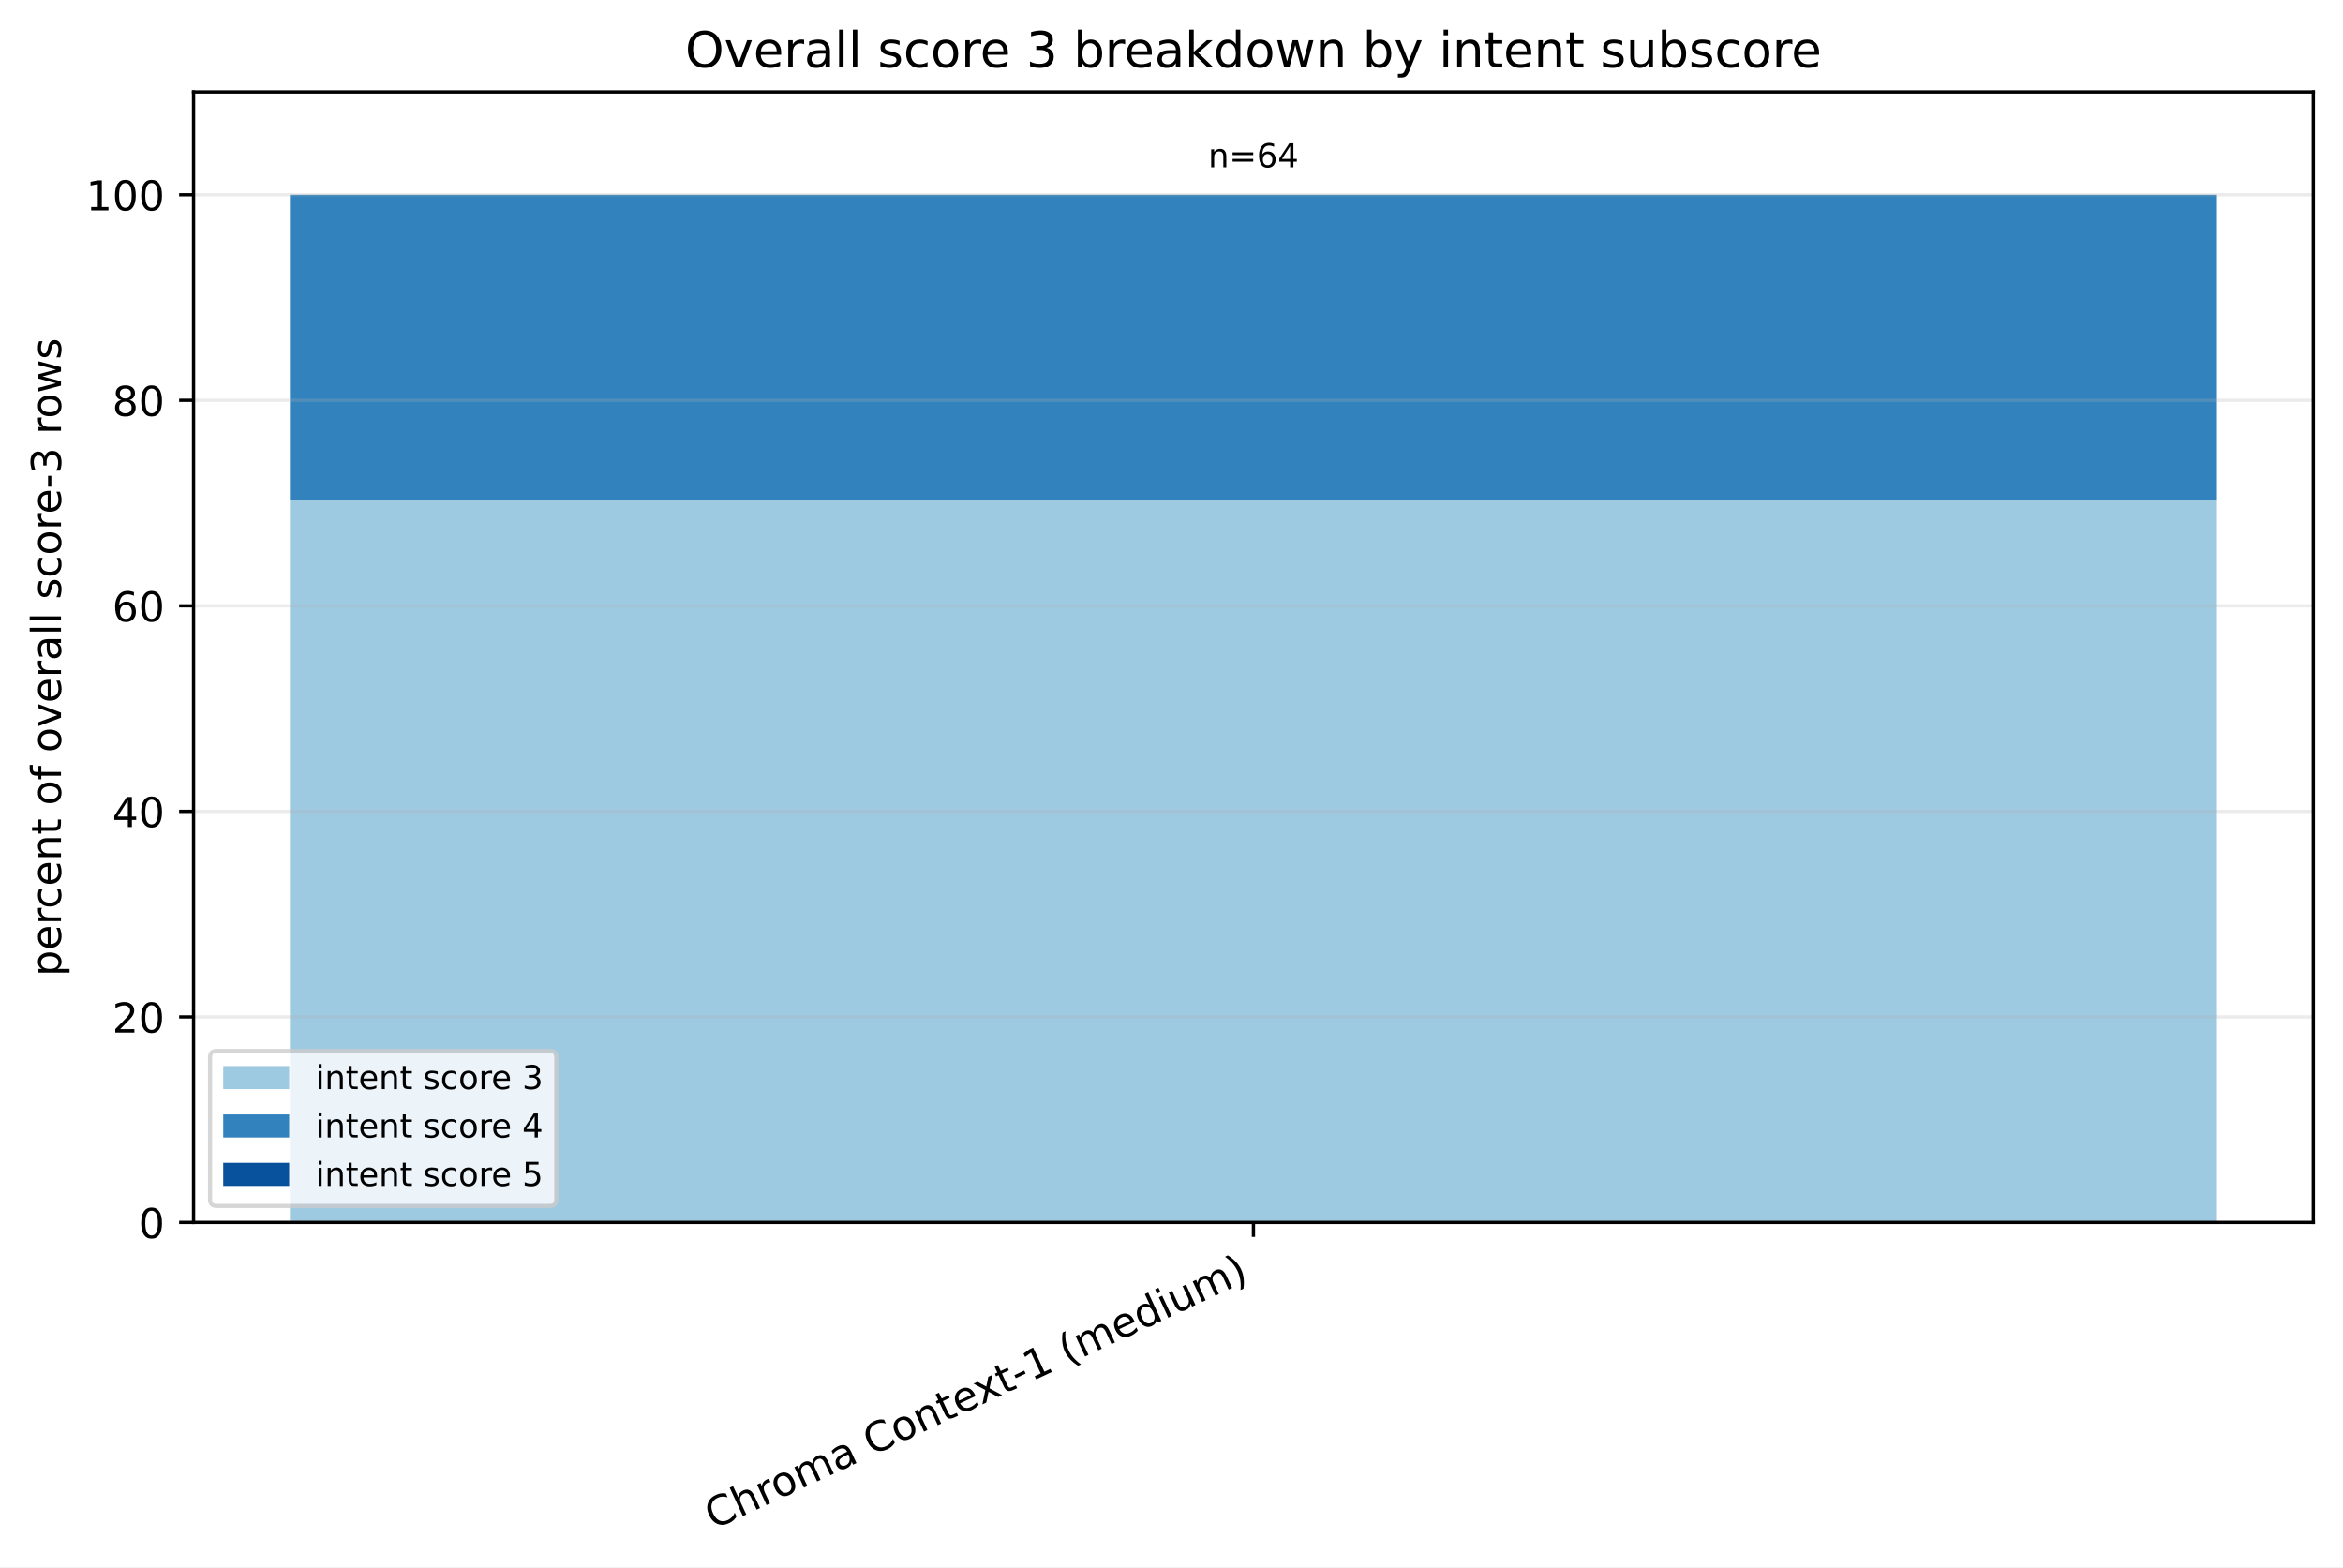
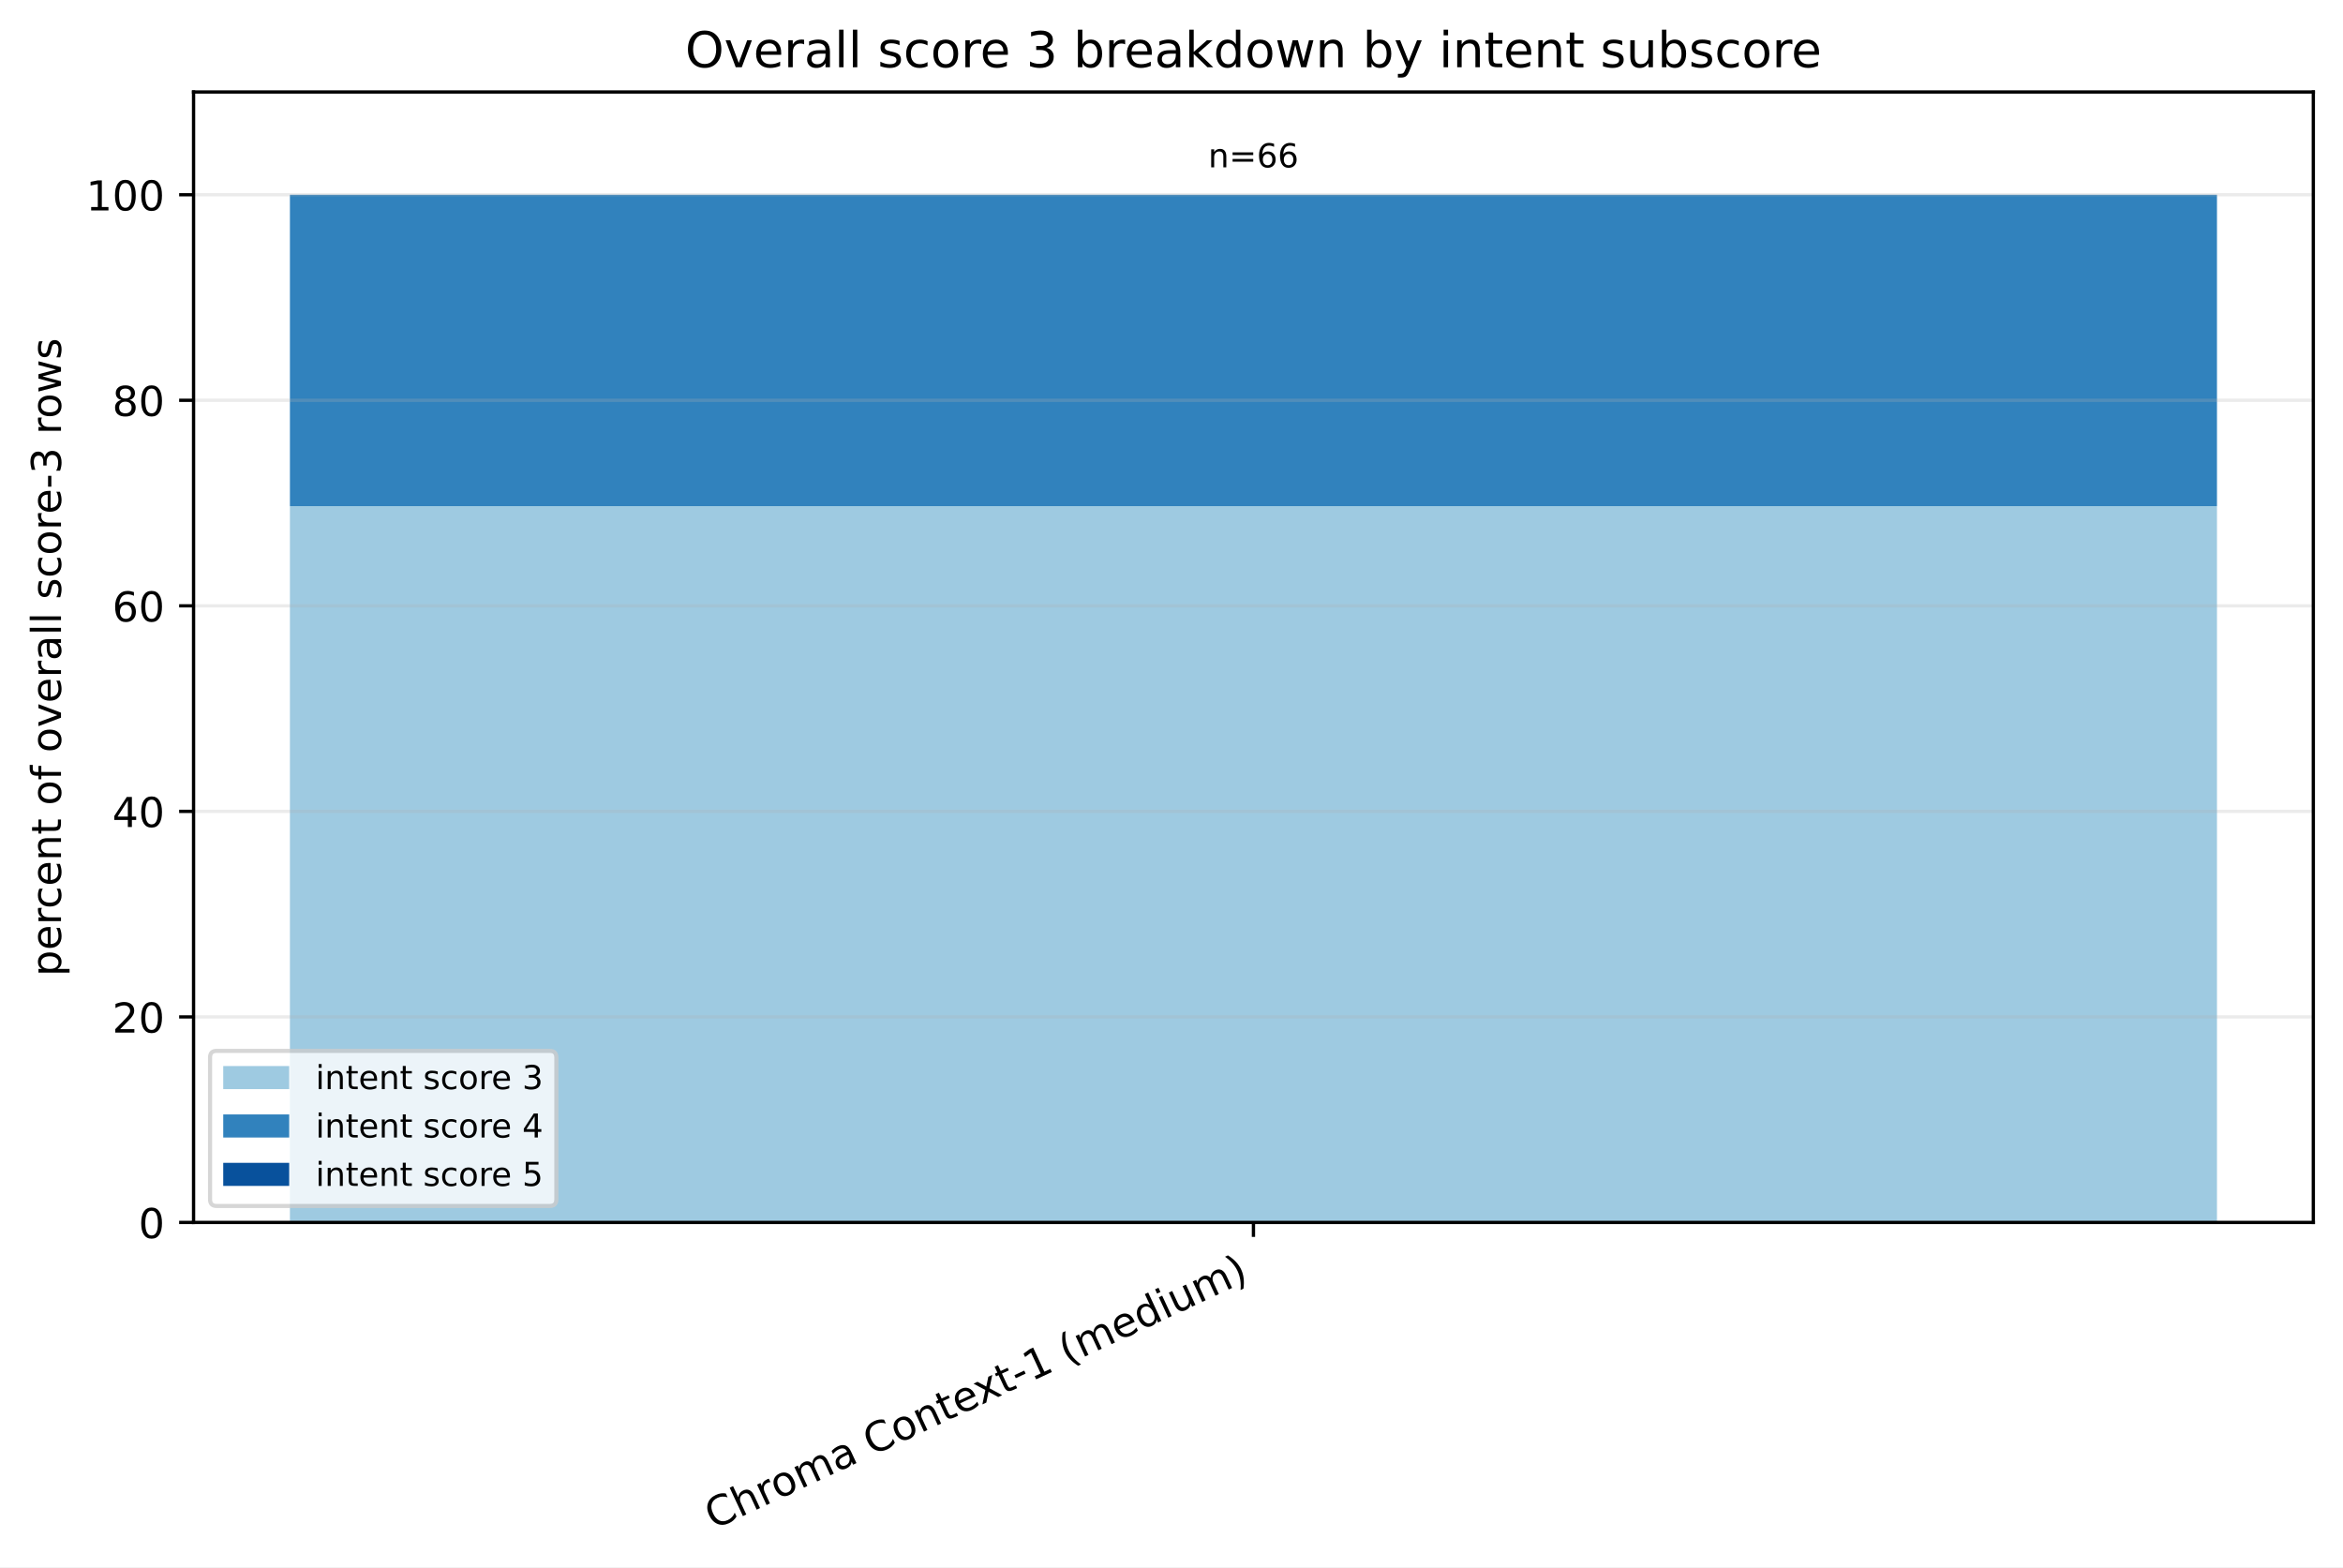
<svg xmlns="http://www.w3.org/2000/svg" xmlns:xlink="http://www.w3.org/1999/xlink" width="568.496pt" height="380.256pt" viewBox="0 0 568.496 380.256" version="1.1">
  <defs>
    <style type="text/css">*{stroke-linejoin: round; stroke-linecap: butt}</style>
  </defs>
  <g id="figure_1">
    <g id="patch_1">
      <path d="M 0 380.256 L 568.496 380.256 L 568.496 0 L 0 0 z " style="fill: #ffffff" />
    </g>
    <g id="axes_1">
      <g id="patch_2">
        <path d="M 46.966 296.598 L 561.296 296.598 L 561.296 22.318 L 46.966 22.318 z " style="fill: #ffffff" />
      </g>
      <g id="patch_3">
-         <path d="M 70.344 296.598 L 537.917 296.598 L 537.917 121.277 L 70.344 121.277 z " clip-path="url(#peecf2866e4)" style="fill: #9ecae1" />
+         <path d="M 70.344 296.598 L 537.917 296.598 L 537.917 122.812 L 70.344 122.812 z " clip-path="url(#p5e5ce1bca9)" style="fill: #9ecae1" />
      </g>
      <g id="patch_4">
-         <path d="M 70.344 121.277 L 537.917 121.277 L 537.917 47.253 L 70.344 47.253 z " clip-path="url(#peecf2866e4)" style="fill: #3182bd" />
+         <path d="M 70.344 122.812 L 537.917 122.812 L 537.917 47.253 L 70.344 47.253 z " clip-path="url(#p5e5ce1bca9)" style="fill: #3182bd" />
      </g>
      <g id="patch_5">
-         <path d="M 70.344 47.253 L 537.917 47.253 L 537.917 47.253 L 70.344 47.253 z " clip-path="url(#peecf2866e4)" style="fill: #08519c" />
+         <path d="M 70.344 47.253 L 537.917 47.253 L 537.917 47.253 L 70.344 47.253 z " clip-path="url(#p5e5ce1bca9)" style="fill: #08519c" />
      </g>
      <g id="matplotlib.axis_1">
        <g id="xtick_1">
          <g id="line2d_1">
            <defs>
-               <path id="m1781f54b7c" d="M 0 0 L 0 3.5 " style="stroke: #000000; stroke-width: 0.8" />
+               <path id="md29e74825a" d="M 0 0 L 0 3.5 " style="stroke: #000000; stroke-width: 0.8" />
            </defs>
            <g>
-               <use xlink:href="#m1781f54b7c" x="304.131" y="296.598" style="stroke: #000000; stroke-width: 0.8" />
+               <use xlink:href="#md29e74825a" x="304.131" y="296.598" style="stroke: #000000; stroke-width: 0.8" />
            </g>
          </g>
          <g id="text_1">
            <g transform="translate(173.1073 371.1715) rotate(-25) scale(0.1 -0.1)">
              <defs>
                <path id="DejaVuSans-43" d="M 4122 4306 L 4122 3641 Q 3803 3938 3442 4084 Q 3081 4231 2675 4231 Q 1875 4231 1450 3742 Q 1025 3253 1025 2328 Q 1025 1406 1450 917 Q 1875 428 2675 428 Q 3081 428 3442 575 Q 3803 722 4122 1019 L 4122 359 Q 3791 134 3420 21 Q 3050 -91 2638 -91 Q 1578 -91 968 557 Q 359 1206 359 2328 Q 359 3453 968 4101 Q 1578 4750 2638 4750 Q 3056 4750 3426 4639 Q 3797 4528 4122 4306 z " transform="scale(0.015625)" />
                <path id="DejaVuSans-68" d="M 3513 2113 L 3513 0 L 2938 0 L 2938 2094 Q 2938 2591 2744 2837 Q 2550 3084 2163 3084 Q 1697 3084 1428 2787 Q 1159 2491 1159 1978 L 1159 0 L 581 0 L 581 4863 L 1159 4863 L 1159 2956 Q 1366 3272 1645 3428 Q 1925 3584 2291 3584 Q 2894 3584 3203 3211 Q 3513 2838 3513 2113 z " transform="scale(0.015625)" />
                <path id="DejaVuSans-72" d="M 2631 2963 Q 2534 3019 2420 3045 Q 2306 3072 2169 3072 Q 1681 3072 1420 2755 Q 1159 2438 1159 1844 L 1159 0 L 581 0 L 581 3500 L 1159 3500 L 1159 2956 Q 1341 3275 1631 3429 Q 1922 3584 2338 3584 Q 2397 3584 2469 3576 Q 2541 3569 2628 3553 L 2631 2963 z " transform="scale(0.015625)" />
                <path id="DejaVuSans-6f" d="M 1959 3097 Q 1497 3097 1228 2736 Q 959 2375 959 1747 Q 959 1119 1226 758 Q 1494 397 1959 397 Q 2419 397 2687 759 Q 2956 1122 2956 1747 Q 2956 2369 2687 2733 Q 2419 3097 1959 3097 z M 1959 3584 Q 2709 3584 3137 3096 Q 3566 2609 3566 1747 Q 3566 888 3137 398 Q 2709 -91 1959 -91 Q 1206 -91 779 398 Q 353 888 353 1747 Q 353 2609 779 3096 Q 1206 3584 1959 3584 z " transform="scale(0.015625)" />
                <path id="DejaVuSans-6d" d="M 3328 2828 Q 3544 3216 3844 3400 Q 4144 3584 4550 3584 Q 5097 3584 5394 3201 Q 5691 2819 5691 2113 L 5691 0 L 5113 0 L 5113 2094 Q 5113 2597 4934 2840 Q 4756 3084 4391 3084 Q 3944 3084 3684 2787 Q 3425 2491 3425 1978 L 3425 0 L 2847 0 L 2847 2094 Q 2847 2600 2669 2842 Q 2491 3084 2119 3084 Q 1678 3084 1418 2786 Q 1159 2488 1159 1978 L 1159 0 L 581 0 L 581 3500 L 1159 3500 L 1159 2956 Q 1356 3278 1631 3431 Q 1906 3584 2284 3584 Q 2666 3584 2933 3390 Q 3200 3197 3328 2828 z " transform="scale(0.015625)" />
                <path id="DejaVuSans-61" d="M 2194 1759 Q 1497 1759 1228 1600 Q 959 1441 959 1056 Q 959 750 1161 570 Q 1363 391 1709 391 Q 2188 391 2477 730 Q 2766 1069 2766 1631 L 2766 1759 L 2194 1759 z M 3341 1997 L 3341 0 L 2766 0 L 2766 531 Q 2569 213 2275 61 Q 1981 -91 1556 -91 Q 1019 -91 701 211 Q 384 513 384 1019 Q 384 1609 779 1909 Q 1175 2209 1959 2209 L 2766 2209 L 2766 2266 Q 2766 2663 2505 2880 Q 2244 3097 1772 3097 Q 1472 3097 1187 3025 Q 903 2953 641 2809 L 641 3341 Q 956 3463 1253 3523 Q 1550 3584 1831 3584 Q 2591 3584 2966 3190 Q 3341 2797 3341 1997 z " transform="scale(0.015625)" />
                <path id="DejaVuSans-20" transform="scale(0.015625)" />
                <path id="DejaVuSans-6e" d="M 3513 2113 L 3513 0 L 2938 0 L 2938 2094 Q 2938 2591 2744 2837 Q 2550 3084 2163 3084 Q 1697 3084 1428 2787 Q 1159 2491 1159 1978 L 1159 0 L 581 0 L 581 3500 L 1159 3500 L 1159 2956 Q 1366 3272 1645 3428 Q 1925 3584 2291 3584 Q 2894 3584 3203 3211 Q 3513 2838 3513 2113 z " transform="scale(0.015625)" />
                <path id="DejaVuSans-74" d="M 1172 4494 L 1172 3500 L 2356 3500 L 2356 3053 L 1172 3053 L 1172 1153 Q 1172 725 1289 603 Q 1406 481 1766 481 L 2356 481 L 2356 0 L 1766 0 Q 1100 0 847 248 Q 594 497 594 1153 L 594 3053 L 172 3053 L 172 3500 L 594 3500 L 594 4494 L 1172 4494 z " transform="scale(0.015625)" />
                <path id="DejaVuSans-65" d="M 3597 1894 L 3597 1613 L 953 1613 Q 991 1019 1311 708 Q 1631 397 2203 397 Q 2534 397 2845 478 Q 3156 559 3463 722 L 3463 178 Q 3153 47 2828 -22 Q 2503 -91 2169 -91 Q 1331 -91 842 396 Q 353 884 353 1716 Q 353 2575 817 3079 Q 1281 3584 2069 3584 Q 2775 3584 3186 3129 Q 3597 2675 3597 1894 z M 3022 2063 Q 3016 2534 2758 2815 Q 2500 3097 2075 3097 Q 1594 3097 1305 2825 Q 1016 2553 972 2059 L 3022 2063 z " transform="scale(0.015625)" />
                <path id="DejaVuSans-78" d="M 3513 3500 L 2247 1797 L 3578 0 L 2900 0 L 1881 1375 L 863 0 L 184 0 L 1544 1831 L 300 3500 L 978 3500 L 1906 2253 L 2834 3500 L 3513 3500 z " transform="scale(0.015625)" />
                <path id="DejaVuSans-2d" d="M 313 2009 L 1997 2009 L 1997 1497 L 313 1497 L 313 2009 z " transform="scale(0.015625)" />
                <path id="DejaVuSans-31" d="M 794 531 L 1825 531 L 1825 4091 L 703 3866 L 703 4441 L 1819 4666 L 2450 4666 L 2450 531 L 3481 531 L 3481 0 L 794 0 L 794 531 z " transform="scale(0.015625)" />
                <path id="DejaVuSans-28" d="M 1984 4856 Q 1566 4138 1362 3434 Q 1159 2731 1159 2009 Q 1159 1288 1364 580 Q 1569 -128 1984 -844 L 1484 -844 Q 1016 -109 783 600 Q 550 1309 550 2009 Q 550 2706 781 3412 Q 1013 4119 1484 4856 L 1984 4856 z " transform="scale(0.015625)" />
                <path id="DejaVuSans-64" d="M 2906 2969 L 2906 4863 L 3481 4863 L 3481 0 L 2906 0 L 2906 525 Q 2725 213 2448 61 Q 2172 -91 1784 -91 Q 1150 -91 751 415 Q 353 922 353 1747 Q 353 2572 751 3078 Q 1150 3584 1784 3584 Q 2172 3584 2448 3432 Q 2725 3281 2906 2969 z M 947 1747 Q 947 1113 1208 752 Q 1469 391 1925 391 Q 2381 391 2643 752 Q 2906 1113 2906 1747 Q 2906 2381 2643 2742 Q 2381 3103 1925 3103 Q 1469 3103 1208 2742 Q 947 2381 947 1747 z " transform="scale(0.015625)" />
                <path id="DejaVuSans-69" d="M 603 3500 L 1178 3500 L 1178 0 L 603 0 L 603 3500 z M 603 4863 L 1178 4863 L 1178 4134 L 603 4134 L 603 4863 z " transform="scale(0.015625)" />
                <path id="DejaVuSans-75" d="M 544 1381 L 544 3500 L 1119 3500 L 1119 1403 Q 1119 906 1312 657 Q 1506 409 1894 409 Q 2359 409 2629 706 Q 2900 1003 2900 1516 L 2900 3500 L 3475 3500 L 3475 0 L 2900 0 L 2900 538 Q 2691 219 2414 64 Q 2138 -91 1772 -91 Q 1169 -91 856 284 Q 544 659 544 1381 z M 1991 3584 L 1991 3584 z " transform="scale(0.015625)" />
                <path id="DejaVuSans-29" d="M 513 4856 L 1013 4856 Q 1481 4119 1714 3412 Q 1947 2706 1947 2009 Q 1947 1309 1714 600 Q 1481 -109 1013 -844 L 513 -844 Q 928 -128 1133 580 Q 1338 1288 1338 2009 Q 1338 2731 1133 3434 Q 928 4138 513 4856 z " transform="scale(0.015625)" />
              </defs>
              <use xlink:href="#DejaVuSans-43" />
              <use xlink:href="#DejaVuSans-68" transform="translate(69.82422 0)" />
              <use xlink:href="#DejaVuSans-72" transform="translate(133.2031 0)" />
              <use xlink:href="#DejaVuSans-6f" transform="translate(172.0664 0)" />
              <use xlink:href="#DejaVuSans-6d" transform="translate(233.248 0)" />
              <use xlink:href="#DejaVuSans-61" transform="translate(330.6602 0)" />
              <use xlink:href="#DejaVuSans-20" transform="translate(391.9395 0)" />
              <use xlink:href="#DejaVuSans-43" transform="translate(423.7266 0)" />
              <use xlink:href="#DejaVuSans-6f" transform="translate(493.5508 0)" />
              <use xlink:href="#DejaVuSans-6e" transform="translate(554.7324 0)" />
              <use xlink:href="#DejaVuSans-74" transform="translate(618.1113 0)" />
              <use xlink:href="#DejaVuSans-65" transform="translate(657.3203 0)" />
              <use xlink:href="#DejaVuSans-78" transform="translate(717.0938 0)" />
              <use xlink:href="#DejaVuSans-74" transform="translate(776.2734 0)" />
              <use xlink:href="#DejaVuSans-2d" transform="translate(815.4824 0)" />
              <use xlink:href="#DejaVuSans-31" transform="translate(851.5664 0)" />
              <use xlink:href="#DejaVuSans-20" transform="translate(915.1895 0)" />
              <use xlink:href="#DejaVuSans-28" transform="translate(946.9766 0)" />
              <use xlink:href="#DejaVuSans-6d" transform="translate(985.9902 0)" />
              <use xlink:href="#DejaVuSans-65" transform="translate(1083.402 0)" />
              <use xlink:href="#DejaVuSans-64" transform="translate(1144.926 0)" />
              <use xlink:href="#DejaVuSans-69" transform="translate(1208.402 0)" />
              <use xlink:href="#DejaVuSans-75" transform="translate(1236.186 0)" />
              <use xlink:href="#DejaVuSans-6d" transform="translate(1299.564 0)" />
              <use xlink:href="#DejaVuSans-29" transform="translate(1396.977 0)" />
            </g>
          </g>
        </g>
      </g>
      <g id="matplotlib.axis_2">
        <g id="ytick_1">
          <g id="line2d_2">
-             <path d="M 46.966 296.598 L 561.296 296.598 " clip-path="url(#peecf2866e4)" style="fill: none; stroke: #b0b0b0; stroke-opacity: 0.25; stroke-width: 0.8; stroke-linecap: square" />
+             <path d="M 46.966 296.598 L 561.296 296.598 " clip-path="url(#p5e5ce1bca9)" style="fill: none; stroke: #b0b0b0; stroke-opacity: 0.25; stroke-width: 0.8; stroke-linecap: square" />
          </g>
          <g id="line2d_3">
            <defs>
-               <path id="mb56bcd808c" d="M 0 0 L -3.5 0 " style="stroke: #000000; stroke-width: 0.8" />
+               <path id="m6086d7546f" d="M 0 0 L -3.5 0 " style="stroke: #000000; stroke-width: 0.8" />
            </defs>
            <g>
-               <use xlink:href="#mb56bcd808c" x="46.966" y="296.598" style="stroke: #000000; stroke-width: 0.8" />
+               <use xlink:href="#m6086d7546f" x="46.966" y="296.598" style="stroke: #000000; stroke-width: 0.8" />
            </g>
          </g>
          <g id="text_2">
            <g transform="translate(33.60312 300.3969) scale(0.1 -0.1)">
              <defs>
                <path id="DejaVuSans-30" d="M 2034 4250 Q 1547 4250 1301 3770 Q 1056 3291 1056 2328 Q 1056 1369 1301 889 Q 1547 409 2034 409 Q 2525 409 2770 889 Q 3016 1369 3016 2328 Q 3016 3291 2770 3770 Q 2525 4250 2034 4250 z M 2034 4750 Q 2819 4750 3233 4129 Q 3647 3509 3647 2328 Q 3647 1150 3233 529 Q 2819 -91 2034 -91 Q 1250 -91 836 529 Q 422 1150 422 2328 Q 422 3509 836 4129 Q 1250 4750 2034 4750 z " transform="scale(0.015625)" />
              </defs>
              <use xlink:href="#DejaVuSans-30" />
            </g>
          </g>
        </g>
        <g id="ytick_2">
          <g id="line2d_4">
-             <path d="M 46.966 246.729 L 561.296 246.729 " clip-path="url(#peecf2866e4)" style="fill: none; stroke: #b0b0b0; stroke-opacity: 0.25; stroke-width: 0.8; stroke-linecap: square" />
+             <path d="M 46.966 246.729 L 561.296 246.729 " clip-path="url(#p5e5ce1bca9)" style="fill: none; stroke: #b0b0b0; stroke-opacity: 0.25; stroke-width: 0.8; stroke-linecap: square" />
          </g>
          <g id="line2d_5">
            <g>
-               <use xlink:href="#mb56bcd808c" x="46.966" y="246.729" style="stroke: #000000; stroke-width: 0.8" />
+               <use xlink:href="#m6086d7546f" x="46.966" y="246.729" style="stroke: #000000; stroke-width: 0.8" />
            </g>
          </g>
          <g id="text_3">
            <g transform="translate(27.24063 250.5279) scale(0.1 -0.1)">
              <defs>
                <path id="DejaVuSans-32" d="M 1228 531 L 3431 531 L 3431 0 L 469 0 L 469 531 Q 828 903 1448 1529 Q 2069 2156 2228 2338 Q 2531 2678 2651 2914 Q 2772 3150 2772 3378 Q 2772 3750 2511 3984 Q 2250 4219 1831 4219 Q 1534 4219 1204 4116 Q 875 4013 500 3803 L 500 4441 Q 881 4594 1212 4672 Q 1544 4750 1819 4750 Q 2544 4750 2975 4387 Q 3406 4025 3406 3419 Q 3406 3131 3298 2873 Q 3191 2616 2906 2266 Q 2828 2175 2409 1742 Q 1991 1309 1228 531 z " transform="scale(0.015625)" />
              </defs>
              <use xlink:href="#DejaVuSans-32" />
              <use xlink:href="#DejaVuSans-30" transform="translate(63.62305 0)" />
            </g>
          </g>
        </g>
        <g id="ytick_3">
          <g id="line2d_6">
-             <path d="M 46.966 196.86 L 561.296 196.86 " clip-path="url(#peecf2866e4)" style="fill: none; stroke: #b0b0b0; stroke-opacity: 0.25; stroke-width: 0.8; stroke-linecap: square" />
+             <path d="M 46.966 196.86 L 561.296 196.86 " clip-path="url(#p5e5ce1bca9)" style="fill: none; stroke: #b0b0b0; stroke-opacity: 0.25; stroke-width: 0.8; stroke-linecap: square" />
          </g>
          <g id="line2d_7">
            <g>
-               <use xlink:href="#mb56bcd808c" x="46.966" y="196.86" style="stroke: #000000; stroke-width: 0.8" />
+               <use xlink:href="#m6086d7546f" x="46.966" y="196.86" style="stroke: #000000; stroke-width: 0.8" />
            </g>
          </g>
          <g id="text_4">
            <g transform="translate(27.24063 200.6589) scale(0.1 -0.1)">
              <defs>
                <path id="DejaVuSans-34" d="M 2419 4116 L 825 1625 L 2419 1625 L 2419 4116 z M 2253 4666 L 3047 4666 L 3047 1625 L 3713 1625 L 3713 1100 L 3047 1100 L 3047 0 L 2419 0 L 2419 1100 L 313 1100 L 313 1709 L 2253 4666 z " transform="scale(0.015625)" />
              </defs>
              <use xlink:href="#DejaVuSans-34" />
              <use xlink:href="#DejaVuSans-30" transform="translate(63.62305 0)" />
            </g>
          </g>
        </g>
        <g id="ytick_4">
          <g id="line2d_8">
-             <path d="M 46.966 146.991 L 561.296 146.991 " clip-path="url(#peecf2866e4)" style="fill: none; stroke: #b0b0b0; stroke-opacity: 0.25; stroke-width: 0.8; stroke-linecap: square" />
+             <path d="M 46.966 146.991 L 561.296 146.991 " clip-path="url(#p5e5ce1bca9)" style="fill: none; stroke: #b0b0b0; stroke-opacity: 0.25; stroke-width: 0.8; stroke-linecap: square" />
          </g>
          <g id="line2d_9">
            <g>
-               <use xlink:href="#mb56bcd808c" x="46.966" y="146.991" style="stroke: #000000; stroke-width: 0.8" />
+               <use xlink:href="#m6086d7546f" x="46.966" y="146.991" style="stroke: #000000; stroke-width: 0.8" />
            </g>
          </g>
          <g id="text_5">
            <g transform="translate(27.24063 150.7899) scale(0.1 -0.1)">
              <defs>
                <path id="DejaVuSans-36" d="M 2113 2584 Q 1688 2584 1439 2293 Q 1191 2003 1191 1497 Q 1191 994 1439 701 Q 1688 409 2113 409 Q 2538 409 2786 701 Q 3034 994 3034 1497 Q 3034 2003 2786 2293 Q 2538 2584 2113 2584 z M 3366 4563 L 3366 3988 Q 3128 4100 2886 4159 Q 2644 4219 2406 4219 Q 1781 4219 1451 3797 Q 1122 3375 1075 2522 Q 1259 2794 1537 2939 Q 1816 3084 2150 3084 Q 2853 3084 3261 2657 Q 3669 2231 3669 1497 Q 3669 778 3244 343 Q 2819 -91 2113 -91 Q 1303 -91 875 529 Q 447 1150 447 2328 Q 447 3434 972 4092 Q 1497 4750 2381 4750 Q 2619 4750 2861 4703 Q 3103 4656 3366 4563 z " transform="scale(0.015625)" />
              </defs>
              <use xlink:href="#DejaVuSans-36" />
              <use xlink:href="#DejaVuSans-30" transform="translate(63.62305 0)" />
            </g>
          </g>
        </g>
        <g id="ytick_5">
          <g id="line2d_10">
-             <path d="M 46.966 97.122 L 561.296 97.122 " clip-path="url(#peecf2866e4)" style="fill: none; stroke: #b0b0b0; stroke-opacity: 0.25; stroke-width: 0.8; stroke-linecap: square" />
+             <path d="M 46.966 97.122 L 561.296 97.122 " clip-path="url(#p5e5ce1bca9)" style="fill: none; stroke: #b0b0b0; stroke-opacity: 0.25; stroke-width: 0.8; stroke-linecap: square" />
          </g>
          <g id="line2d_11">
            <g>
-               <use xlink:href="#mb56bcd808c" x="46.966" y="97.122" style="stroke: #000000; stroke-width: 0.8" />
+               <use xlink:href="#m6086d7546f" x="46.966" y="97.122" style="stroke: #000000; stroke-width: 0.8" />
            </g>
          </g>
          <g id="text_6">
            <g transform="translate(27.24063 100.9209) scale(0.1 -0.1)">
              <defs>
                <path id="DejaVuSans-38" d="M 2034 2216 Q 1584 2216 1326 1975 Q 1069 1734 1069 1313 Q 1069 891 1326 650 Q 1584 409 2034 409 Q 2484 409 2743 651 Q 3003 894 3003 1313 Q 3003 1734 2745 1975 Q 2488 2216 2034 2216 z M 1403 2484 Q 997 2584 770 2862 Q 544 3141 544 3541 Q 544 4100 942 4425 Q 1341 4750 2034 4750 Q 2731 4750 3128 4425 Q 3525 4100 3525 3541 Q 3525 3141 3298 2862 Q 3072 2584 2669 2484 Q 3125 2378 3379 2068 Q 3634 1759 3634 1313 Q 3634 634 3220 271 Q 2806 -91 2034 -91 Q 1263 -91 848 271 Q 434 634 434 1313 Q 434 1759 690 2068 Q 947 2378 1403 2484 z M 1172 3481 Q 1172 3119 1398 2916 Q 1625 2713 2034 2713 Q 2441 2713 2670 2916 Q 2900 3119 2900 3481 Q 2900 3844 2670 4047 Q 2441 4250 2034 4250 Q 1625 4250 1398 4047 Q 1172 3844 1172 3481 z " transform="scale(0.015625)" />
              </defs>
              <use xlink:href="#DejaVuSans-38" />
              <use xlink:href="#DejaVuSans-30" transform="translate(63.62305 0)" />
            </g>
          </g>
        </g>
        <g id="ytick_6">
          <g id="line2d_12">
-             <path d="M 46.966 47.253 L 561.296 47.253 " clip-path="url(#peecf2866e4)" style="fill: none; stroke: #b0b0b0; stroke-opacity: 0.25; stroke-width: 0.8; stroke-linecap: square" />
+             <path d="M 46.966 47.253 L 561.296 47.253 " clip-path="url(#p5e5ce1bca9)" style="fill: none; stroke: #b0b0b0; stroke-opacity: 0.25; stroke-width: 0.8; stroke-linecap: square" />
          </g>
          <g id="line2d_13">
            <g>
-               <use xlink:href="#mb56bcd808c" x="46.966" y="47.253" style="stroke: #000000; stroke-width: 0.8" />
+               <use xlink:href="#m6086d7546f" x="46.966" y="47.253" style="stroke: #000000; stroke-width: 0.8" />
            </g>
          </g>
          <g id="text_7">
            <g transform="translate(20.87813 51.05185) scale(0.1 -0.1)">
              <use xlink:href="#DejaVuSans-31" />
              <use xlink:href="#DejaVuSans-30" transform="translate(63.62305 0)" />
              <use xlink:href="#DejaVuSans-30" transform="translate(127.2461 0)" />
            </g>
          </g>
        </g>
        <g id="text_8">
          <g transform="translate(14.79844 236.8891) rotate(-90) scale(0.1 -0.1)">
            <defs>
              <path id="DejaVuSans-70" d="M 1159 525 L 1159 -1331 L 581 -1331 L 581 3500 L 1159 3500 L 1159 2969 Q 1341 3281 1617 3432 Q 1894 3584 2278 3584 Q 2916 3584 3314 3078 Q 3713 2572 3713 1747 Q 3713 922 3314 415 Q 2916 -91 2278 -91 Q 1894 -91 1617 61 Q 1341 213 1159 525 z M 3116 1747 Q 3116 2381 2855 2742 Q 2594 3103 2138 3103 Q 1681 3103 1420 2742 Q 1159 2381 1159 1747 Q 1159 1113 1420 752 Q 1681 391 2138 391 Q 2594 391 2855 752 Q 3116 1113 3116 1747 z " transform="scale(0.015625)" />
              <path id="DejaVuSans-63" d="M 3122 3366 L 3122 2828 Q 2878 2963 2633 3030 Q 2388 3097 2138 3097 Q 1578 3097 1268 2742 Q 959 2388 959 1747 Q 959 1106 1268 751 Q 1578 397 2138 397 Q 2388 397 2633 464 Q 2878 531 3122 666 L 3122 134 Q 2881 22 2623 -34 Q 2366 -91 2075 -91 Q 1284 -91 818 406 Q 353 903 353 1747 Q 353 2603 823 3093 Q 1294 3584 2113 3584 Q 2378 3584 2631 3529 Q 2884 3475 3122 3366 z " transform="scale(0.015625)" />
              <path id="DejaVuSans-66" d="M 2375 4863 L 2375 4384 L 1825 4384 Q 1516 4384 1395 4259 Q 1275 4134 1275 3809 L 1275 3500 L 2222 3500 L 2222 3053 L 1275 3053 L 1275 0 L 697 0 L 697 3053 L 147 3053 L 147 3500 L 697 3500 L 697 3744 Q 697 4328 969 4595 Q 1241 4863 1831 4863 L 2375 4863 z " transform="scale(0.015625)" />
              <path id="DejaVuSans-76" d="M 191 3500 L 800 3500 L 1894 563 L 2988 3500 L 3597 3500 L 2284 0 L 1503 0 L 191 3500 z " transform="scale(0.015625)" />
              <path id="DejaVuSans-6c" d="M 603 4863 L 1178 4863 L 1178 0 L 603 0 L 603 4863 z " transform="scale(0.015625)" />
              <path id="DejaVuSans-73" d="M 2834 3397 L 2834 2853 Q 2591 2978 2328 3040 Q 2066 3103 1784 3103 Q 1356 3103 1142 2972 Q 928 2841 928 2578 Q 928 2378 1081 2264 Q 1234 2150 1697 2047 L 1894 2003 Q 2506 1872 2764 1633 Q 3022 1394 3022 966 Q 3022 478 2636 193 Q 2250 -91 1575 -91 Q 1294 -91 989 -36 Q 684 19 347 128 L 347 722 Q 666 556 975 473 Q 1284 391 1588 391 Q 1994 391 2212 530 Q 2431 669 2431 922 Q 2431 1156 2273 1281 Q 2116 1406 1581 1522 L 1381 1569 Q 847 1681 609 1914 Q 372 2147 372 2553 Q 372 3047 722 3315 Q 1072 3584 1716 3584 Q 2034 3584 2315 3537 Q 2597 3491 2834 3397 z " transform="scale(0.015625)" />
              <path id="DejaVuSans-33" d="M 2597 2516 Q 3050 2419 3304 2112 Q 3559 1806 3559 1356 Q 3559 666 3084 287 Q 2609 -91 1734 -91 Q 1441 -91 1130 -33 Q 819 25 488 141 L 488 750 Q 750 597 1062 519 Q 1375 441 1716 441 Q 2309 441 2620 675 Q 2931 909 2931 1356 Q 2931 1769 2642 2001 Q 2353 2234 1838 2234 L 1294 2234 L 1294 2753 L 1863 2753 Q 2328 2753 2575 2939 Q 2822 3125 2822 3475 Q 2822 3834 2567 4026 Q 2313 4219 1838 4219 Q 1578 4219 1281 4162 Q 984 4106 628 3988 L 628 4550 Q 988 4650 1302 4700 Q 1616 4750 1894 4750 Q 2613 4750 3031 4423 Q 3450 4097 3450 3541 Q 3450 3153 3228 2886 Q 3006 2619 2597 2516 z " transform="scale(0.015625)" />
              <path id="DejaVuSans-77" d="M 269 3500 L 844 3500 L 1563 769 L 2278 3500 L 2956 3500 L 3675 769 L 4391 3500 L 4966 3500 L 4050 0 L 3372 0 L 2619 2869 L 1863 0 L 1184 0 L 269 3500 z " transform="scale(0.015625)" />
            </defs>
            <use xlink:href="#DejaVuSans-70" />
            <use xlink:href="#DejaVuSans-65" transform="translate(63.47656 0)" />
            <use xlink:href="#DejaVuSans-72" transform="translate(125 0)" />
            <use xlink:href="#DejaVuSans-63" transform="translate(163.8633 0)" />
            <use xlink:href="#DejaVuSans-65" transform="translate(218.8438 0)" />
            <use xlink:href="#DejaVuSans-6e" transform="translate(280.3672 0)" />
            <use xlink:href="#DejaVuSans-74" transform="translate(343.7461 0)" />
            <use xlink:href="#DejaVuSans-20" transform="translate(382.9551 0)" />
            <use xlink:href="#DejaVuSans-6f" transform="translate(414.7422 0)" />
            <use xlink:href="#DejaVuSans-66" transform="translate(475.9238 0)" />
            <use xlink:href="#DejaVuSans-20" transform="translate(511.1289 0)" />
            <use xlink:href="#DejaVuSans-6f" transform="translate(542.916 0)" />
            <use xlink:href="#DejaVuSans-76" transform="translate(604.0977 0)" />
            <use xlink:href="#DejaVuSans-65" transform="translate(663.2773 0)" />
            <use xlink:href="#DejaVuSans-72" transform="translate(724.8008 0)" />
            <use xlink:href="#DejaVuSans-61" transform="translate(765.9141 0)" />
            <use xlink:href="#DejaVuSans-6c" transform="translate(827.1934 0)" />
            <use xlink:href="#DejaVuSans-6c" transform="translate(854.9766 0)" />
            <use xlink:href="#DejaVuSans-20" transform="translate(882.7598 0)" />
            <use xlink:href="#DejaVuSans-73" transform="translate(914.5469 0)" />
            <use xlink:href="#DejaVuSans-63" transform="translate(966.6465 0)" />
            <use xlink:href="#DejaVuSans-6f" transform="translate(1021.627 0)" />
            <use xlink:href="#DejaVuSans-72" transform="translate(1082.809 0)" />
            <use xlink:href="#DejaVuSans-65" transform="translate(1121.672 0)" />
            <use xlink:href="#DejaVuSans-2d" transform="translate(1183.195 0)" />
            <use xlink:href="#DejaVuSans-33" transform="translate(1219.279 0)" />
            <use xlink:href="#DejaVuSans-20" transform="translate(1282.902 0)" />
            <use xlink:href="#DejaVuSans-72" transform="translate(1314.689 0)" />
            <use xlink:href="#DejaVuSans-6f" transform="translate(1353.553 0)" />
            <use xlink:href="#DejaVuSans-77" transform="translate(1414.734 0)" />
            <use xlink:href="#DejaVuSans-73" transform="translate(1496.521 0)" />
          </g>
        </g>
      </g>
      <g id="patch_6">
        <path d="M 46.966 296.598 L 46.966 22.318 " style="fill: none; stroke: #000000; stroke-width: 0.8; stroke-linejoin: miter; stroke-linecap: square" />
      </g>
      <g id="patch_7">
        <path d="M 561.296 296.598 L 561.296 22.318 " style="fill: none; stroke: #000000; stroke-width: 0.8; stroke-linejoin: miter; stroke-linecap: square" />
      </g>
      <g id="patch_8">
        <path d="M 46.966 296.598 L 561.296 296.598 " style="fill: none; stroke: #000000; stroke-width: 0.8; stroke-linejoin: miter; stroke-linecap: square" />
      </g>
      <g id="patch_9">
        <path d="M 46.966 22.318 L 561.296 22.318 " style="fill: none; stroke: #000000; stroke-width: 0.8; stroke-linejoin: miter; stroke-linecap: square" />
      </g>
      <g id="text_9">
        <g transform="translate(293.1538 40.60198) scale(0.08 -0.08)">
          <defs>
            <path id="DejaVuSans-3d" d="M 678 2906 L 4684 2906 L 4684 2381 L 678 2381 L 678 2906 z M 678 1631 L 4684 1631 L 4684 1100 L 678 1100 L 678 1631 z " transform="scale(0.015625)" />
          </defs>
          <use xlink:href="#DejaVuSans-6e" />
          <use xlink:href="#DejaVuSans-3d" transform="translate(63.37891 0)" />
          <use xlink:href="#DejaVuSans-36" transform="translate(147.168 0)" />
-           <use xlink:href="#DejaVuSans-34" transform="translate(210.791 0)" />
+           <use xlink:href="#DejaVuSans-36" transform="translate(210.791 0)" />
        </g>
      </g>
      <g id="text_10">
        <g transform="translate(166.2506 16.31812) scale(0.12 -0.12)">
          <defs>
            <path id="DejaVuSans-4f" d="M 2522 4238 Q 1834 4238 1429 3725 Q 1025 3213 1025 2328 Q 1025 1447 1429 934 Q 1834 422 2522 422 Q 3209 422 3611 934 Q 4013 1447 4013 2328 Q 4013 3213 3611 3725 Q 3209 4238 2522 4238 z M 2522 4750 Q 3503 4750 4090 4092 Q 4678 3434 4678 2328 Q 4678 1225 4090 567 Q 3503 -91 2522 -91 Q 1538 -91 948 565 Q 359 1222 359 2328 Q 359 3434 948 4092 Q 1538 4750 2522 4750 z " transform="scale(0.015625)" />
            <path id="DejaVuSans-62" d="M 3116 1747 Q 3116 2381 2855 2742 Q 2594 3103 2138 3103 Q 1681 3103 1420 2742 Q 1159 2381 1159 1747 Q 1159 1113 1420 752 Q 1681 391 2138 391 Q 2594 391 2855 752 Q 3116 1113 3116 1747 z M 1159 2969 Q 1341 3281 1617 3432 Q 1894 3584 2278 3584 Q 2916 3584 3314 3078 Q 3713 2572 3713 1747 Q 3713 922 3314 415 Q 2916 -91 2278 -91 Q 1894 -91 1617 61 Q 1341 213 1159 525 L 1159 0 L 581 0 L 581 4863 L 1159 4863 L 1159 2969 z " transform="scale(0.015625)" />
            <path id="DejaVuSans-6b" d="M 581 4863 L 1159 4863 L 1159 1991 L 2875 3500 L 3609 3500 L 1753 1863 L 3688 0 L 2938 0 L 1159 1709 L 1159 0 L 581 0 L 581 4863 z " transform="scale(0.015625)" />
            <path id="DejaVuSans-79" d="M 2059 -325 Q 1816 -950 1584 -1140 Q 1353 -1331 966 -1331 L 506 -1331 L 506 -850 L 844 -850 Q 1081 -850 1212 -737 Q 1344 -625 1503 -206 L 1606 56 L 191 3500 L 800 3500 L 1894 763 L 2988 3500 L 3597 3500 L 2059 -325 z " transform="scale(0.015625)" />
          </defs>
          <use xlink:href="#DejaVuSans-4f" />
          <use xlink:href="#DejaVuSans-76" transform="translate(78.71094 0)" />
          <use xlink:href="#DejaVuSans-65" transform="translate(137.8906 0)" />
          <use xlink:href="#DejaVuSans-72" transform="translate(199.4141 0)" />
          <use xlink:href="#DejaVuSans-61" transform="translate(240.5273 0)" />
          <use xlink:href="#DejaVuSans-6c" transform="translate(301.8066 0)" />
          <use xlink:href="#DejaVuSans-6c" transform="translate(329.5898 0)" />
          <use xlink:href="#DejaVuSans-20" transform="translate(357.373 0)" />
          <use xlink:href="#DejaVuSans-73" transform="translate(389.1602 0)" />
          <use xlink:href="#DejaVuSans-63" transform="translate(441.2598 0)" />
          <use xlink:href="#DejaVuSans-6f" transform="translate(496.2402 0)" />
          <use xlink:href="#DejaVuSans-72" transform="translate(557.4219 0)" />
          <use xlink:href="#DejaVuSans-65" transform="translate(596.2852 0)" />
          <use xlink:href="#DejaVuSans-20" transform="translate(657.8086 0)" />
          <use xlink:href="#DejaVuSans-33" transform="translate(689.5957 0)" />
          <use xlink:href="#DejaVuSans-20" transform="translate(753.2188 0)" />
          <use xlink:href="#DejaVuSans-62" transform="translate(785.0059 0)" />
          <use xlink:href="#DejaVuSans-72" transform="translate(848.4824 0)" />
          <use xlink:href="#DejaVuSans-65" transform="translate(887.3457 0)" />
          <use xlink:href="#DejaVuSans-61" transform="translate(948.8691 0)" />
          <use xlink:href="#DejaVuSans-6b" transform="translate(1010.148 0)" />
          <use xlink:href="#DejaVuSans-64" transform="translate(1068.059 0)" />
          <use xlink:href="#DejaVuSans-6f" transform="translate(1131.535 0)" />
          <use xlink:href="#DejaVuSans-77" transform="translate(1192.717 0)" />
          <use xlink:href="#DejaVuSans-6e" transform="translate(1274.504 0)" />
          <use xlink:href="#DejaVuSans-20" transform="translate(1337.883 0)" />
          <use xlink:href="#DejaVuSans-62" transform="translate(1369.67 0)" />
          <use xlink:href="#DejaVuSans-79" transform="translate(1433.146 0)" />
          <use xlink:href="#DejaVuSans-20" transform="translate(1492.326 0)" />
          <use xlink:href="#DejaVuSans-69" transform="translate(1524.113 0)" />
          <use xlink:href="#DejaVuSans-6e" transform="translate(1551.896 0)" />
          <use xlink:href="#DejaVuSans-74" transform="translate(1615.275 0)" />
          <use xlink:href="#DejaVuSans-65" transform="translate(1654.484 0)" />
          <use xlink:href="#DejaVuSans-6e" transform="translate(1716.008 0)" />
          <use xlink:href="#DejaVuSans-74" transform="translate(1779.387 0)" />
          <use xlink:href="#DejaVuSans-20" transform="translate(1818.596 0)" />
          <use xlink:href="#DejaVuSans-73" transform="translate(1850.383 0)" />
          <use xlink:href="#DejaVuSans-75" transform="translate(1902.482 0)" />
          <use xlink:href="#DejaVuSans-62" transform="translate(1965.861 0)" />
          <use xlink:href="#DejaVuSans-73" transform="translate(2029.338 0)" />
          <use xlink:href="#DejaVuSans-63" transform="translate(2081.438 0)" />
          <use xlink:href="#DejaVuSans-6f" transform="translate(2136.418 0)" />
          <use xlink:href="#DejaVuSans-72" transform="translate(2197.6 0)" />
          <use xlink:href="#DejaVuSans-65" transform="translate(2236.463 0)" />
        </g>
      </g>
      <g id="legend_1">
        <g id="patch_10">
          <path d="M 52.566 292.598 L 133.391 292.598 Q 134.991 292.598 134.991 290.998 L 134.991 256.57 Q 134.991 254.97 133.391 254.97 L 52.566 254.97 Q 50.966 254.97 50.966 256.57 L 50.966 290.998 Q 50.966 292.598 52.566 292.598 z " style="fill: #ffffff; opacity: 0.8; stroke: #cccccc; stroke-linejoin: miter" />
        </g>
        <g id="patch_11">
          <path d="M 54.166 264.249 L 70.166 264.249 L 70.166 258.649 L 54.166 258.649 z " style="fill: #9ecae1" />
        </g>
        <g id="text_11">
          <g transform="translate(76.56562 264.2489) scale(0.08 -0.08)">
            <use xlink:href="#DejaVuSans-69" />
            <use xlink:href="#DejaVuSans-6e" transform="translate(27.7832 0)" />
            <use xlink:href="#DejaVuSans-74" transform="translate(91.16211 0)" />
            <use xlink:href="#DejaVuSans-65" transform="translate(130.3711 0)" />
            <use xlink:href="#DejaVuSans-6e" transform="translate(191.8945 0)" />
            <use xlink:href="#DejaVuSans-74" transform="translate(255.2734 0)" />
            <use xlink:href="#DejaVuSans-20" transform="translate(294.4824 0)" />
            <use xlink:href="#DejaVuSans-73" transform="translate(326.2695 0)" />
            <use xlink:href="#DejaVuSans-63" transform="translate(378.3691 0)" />
            <use xlink:href="#DejaVuSans-6f" transform="translate(433.3496 0)" />
            <use xlink:href="#DejaVuSans-72" transform="translate(494.5312 0)" />
            <use xlink:href="#DejaVuSans-65" transform="translate(533.3945 0)" />
            <use xlink:href="#DejaVuSans-20" transform="translate(594.918 0)" />
            <use xlink:href="#DejaVuSans-33" transform="translate(626.7051 0)" />
          </g>
        </g>
        <g id="patch_12">
          <path d="M 54.166 275.991 L 70.166 275.991 L 70.166 270.391 L 54.166 270.391 z " style="fill: #3182bd" />
        </g>
        <g id="text_12">
          <g transform="translate(76.56562 275.9914) scale(0.08 -0.08)">
            <use xlink:href="#DejaVuSans-69" />
            <use xlink:href="#DejaVuSans-6e" transform="translate(27.7832 0)" />
            <use xlink:href="#DejaVuSans-74" transform="translate(91.16211 0)" />
            <use xlink:href="#DejaVuSans-65" transform="translate(130.3711 0)" />
            <use xlink:href="#DejaVuSans-6e" transform="translate(191.8945 0)" />
            <use xlink:href="#DejaVuSans-74" transform="translate(255.2734 0)" />
            <use xlink:href="#DejaVuSans-20" transform="translate(294.4824 0)" />
            <use xlink:href="#DejaVuSans-73" transform="translate(326.2695 0)" />
            <use xlink:href="#DejaVuSans-63" transform="translate(378.3691 0)" />
            <use xlink:href="#DejaVuSans-6f" transform="translate(433.3496 0)" />
            <use xlink:href="#DejaVuSans-72" transform="translate(494.5312 0)" />
            <use xlink:href="#DejaVuSans-65" transform="translate(533.3945 0)" />
            <use xlink:href="#DejaVuSans-20" transform="translate(594.918 0)" />
            <use xlink:href="#DejaVuSans-34" transform="translate(626.7051 0)" />
          </g>
        </g>
        <g id="patch_13">
          <path d="M 54.166 287.734 L 70.166 287.734 L 70.166 282.134 L 54.166 282.134 z " style="fill: #08519c" />
        </g>
        <g id="text_13">
          <g transform="translate(76.56562 287.7339) scale(0.08 -0.08)">
            <defs>
              <path id="DejaVuSans-35" d="M 691 4666 L 3169 4666 L 3169 4134 L 1269 4134 L 1269 2991 Q 1406 3038 1543 3061 Q 1681 3084 1819 3084 Q 2600 3084 3056 2656 Q 3513 2228 3513 1497 Q 3513 744 3044 326 Q 2575 -91 1722 -91 Q 1428 -91 1123 -41 Q 819 9 494 109 L 494 744 Q 775 591 1075 516 Q 1375 441 1709 441 Q 2250 441 2565 725 Q 2881 1009 2881 1497 Q 2881 1984 2565 2268 Q 2250 2553 1709 2553 Q 1456 2553 1204 2497 Q 953 2441 691 2322 L 691 4666 z " transform="scale(0.015625)" />
            </defs>
            <use xlink:href="#DejaVuSans-69" />
            <use xlink:href="#DejaVuSans-6e" transform="translate(27.7832 0)" />
            <use xlink:href="#DejaVuSans-74" transform="translate(91.16211 0)" />
            <use xlink:href="#DejaVuSans-65" transform="translate(130.3711 0)" />
            <use xlink:href="#DejaVuSans-6e" transform="translate(191.8945 0)" />
            <use xlink:href="#DejaVuSans-74" transform="translate(255.2734 0)" />
            <use xlink:href="#DejaVuSans-20" transform="translate(294.4824 0)" />
            <use xlink:href="#DejaVuSans-73" transform="translate(326.2695 0)" />
            <use xlink:href="#DejaVuSans-63" transform="translate(378.3691 0)" />
            <use xlink:href="#DejaVuSans-6f" transform="translate(433.3496 0)" />
            <use xlink:href="#DejaVuSans-72" transform="translate(494.5312 0)" />
            <use xlink:href="#DejaVuSans-65" transform="translate(533.3945 0)" />
            <use xlink:href="#DejaVuSans-20" transform="translate(594.918 0)" />
            <use xlink:href="#DejaVuSans-35" transform="translate(626.7051 0)" />
          </g>
        </g>
      </g>
    </g>
  </g>
  <defs>
-     <clipPath id="peecf2866e4">
+     <clipPath id="p5e5ce1bca9">
      <rect x="46.966" y="22.318" width="514.33" height="274.28" />
    </clipPath>
  </defs>
</svg>
